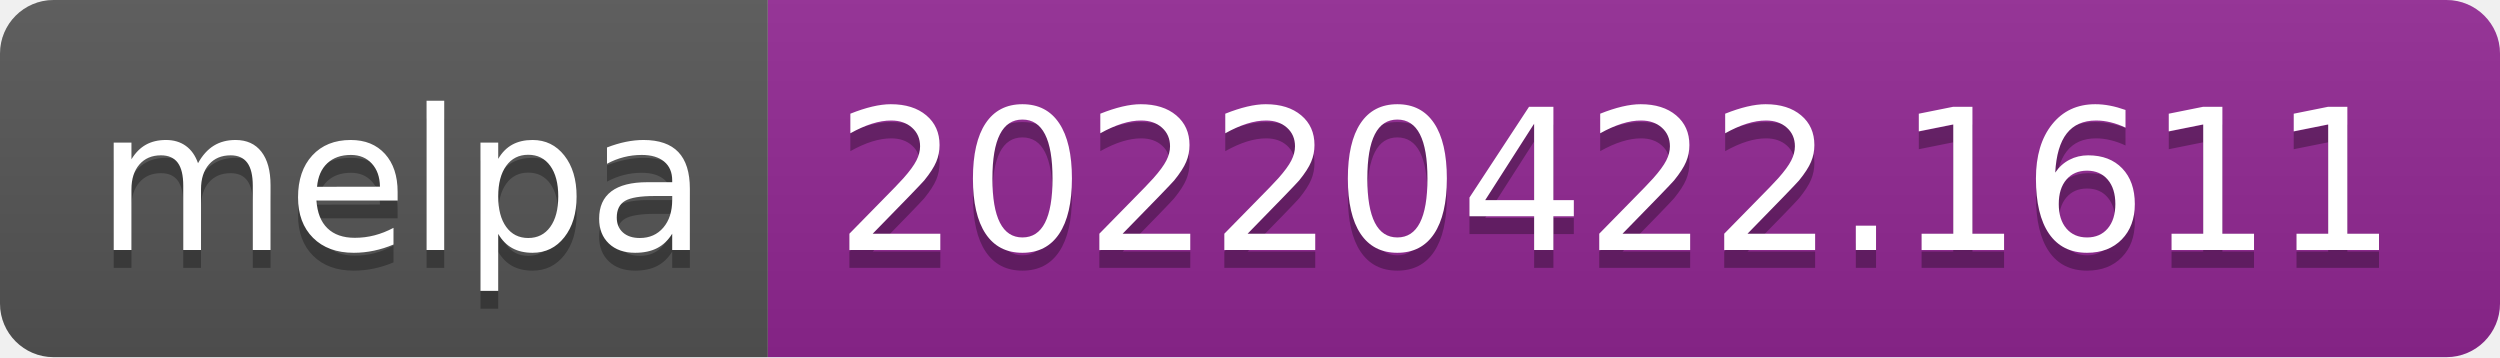
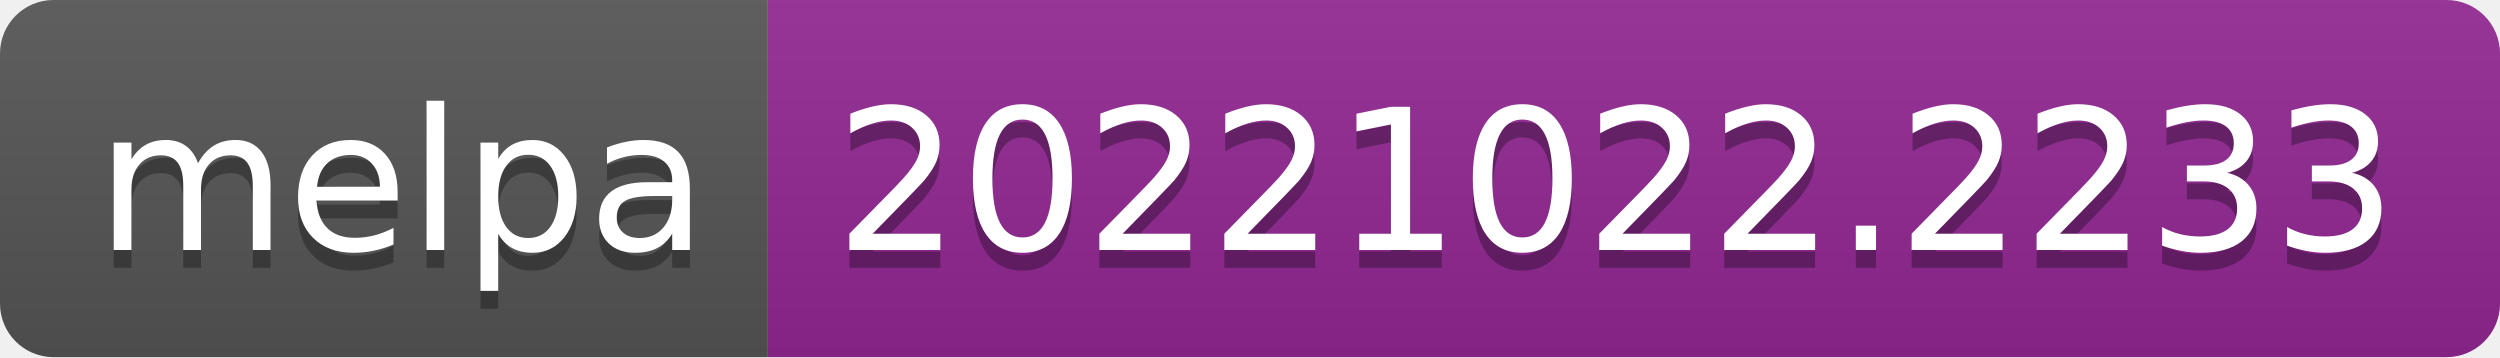
- <svg xmlns="http://www.w3.org/2000/svg" width="140" height="20" role="img" aria-label="melpa: 20220422.1611">
+ <svg xmlns="http://www.w3.org/2000/svg" width="140" height="20" role="img" aria-label="melpa: 20221022.2233">
  <linearGradient id="s" x2="0" y2="100%">
    <stop offset="0" stop-color="#bbb" stop-opacity=".1" />
    <stop offset="1" stop-opacity=".1" />
  </linearGradient>
  <clipPath id="r">
    <rect width="140" height="20" rx="3" fill="#fff" />
  </clipPath>
  <g clip-path="url(#r)">
    <rect width="43" height="20" fill="#555" />
    <rect x="43" width="97" height="20" fill="#922793" />
    <rect width="140" height="20" fill="url(#s)" />
  </g>
  <g fill="#fff" text-anchor="middle" font-family="Verdana,Geneva,DejaVu Sans,sans-serif" text-rendering="geometricPrecision" font-size="110">
    <text aria-hidden="true" x="225" y="150" fill="#010101" fill-opacity=".3" transform="scale(.1)" textLength="330">melpa</text>
    <text x="225" y="140" transform="scale(.1)" fill="#fff" textLength="330">melpa</text>
-     <text aria-hidden="true" x="905" y="150" fill="#010101" fill-opacity=".3" transform="scale(.1)" textLength="870">20220422.1611</text>
-     <text x="905" y="140" transform="scale(.1)" fill="#fff" textLength="870">20220422.1611</text>
+     <text aria-hidden="true" x="905" y="150" fill="#010101" fill-opacity=".3" transform="scale(.1)" textLength="870">20221022.2233</text>
+     <text x="905" y="140" transform="scale(.1)" fill="#fff" textLength="870">20221022.2233</text>
  </g>
</svg>
